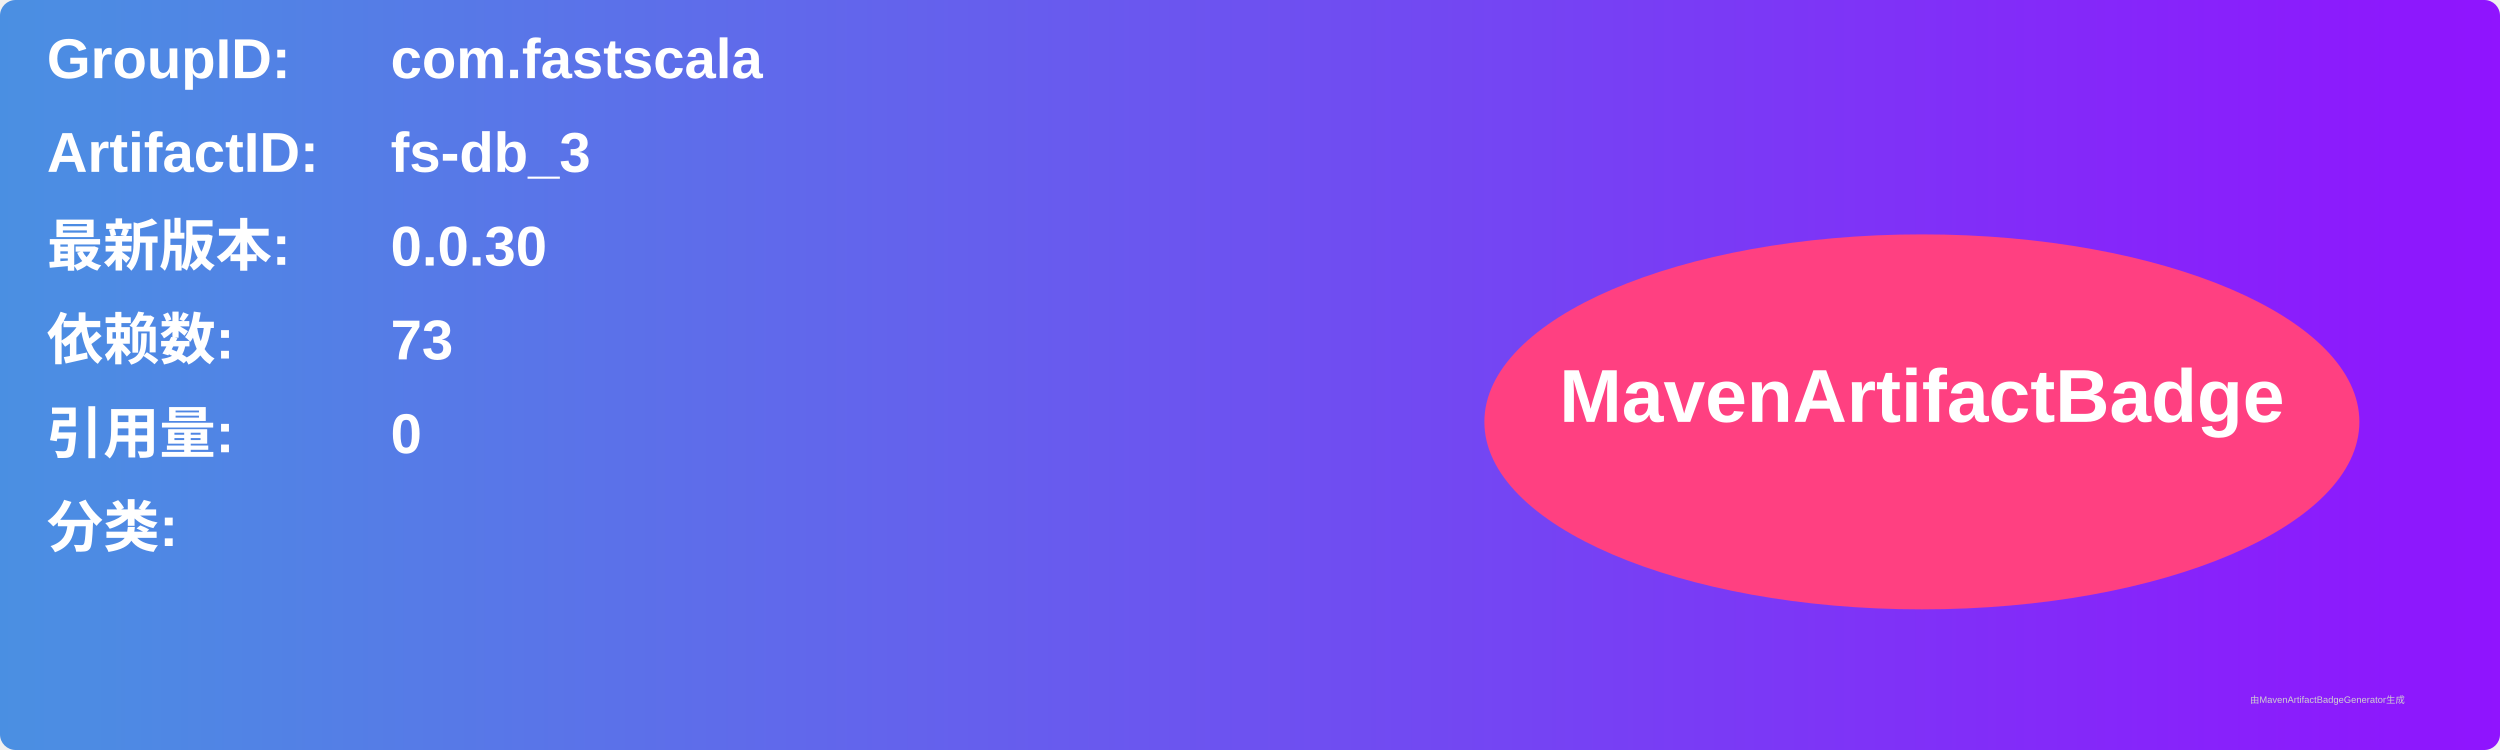
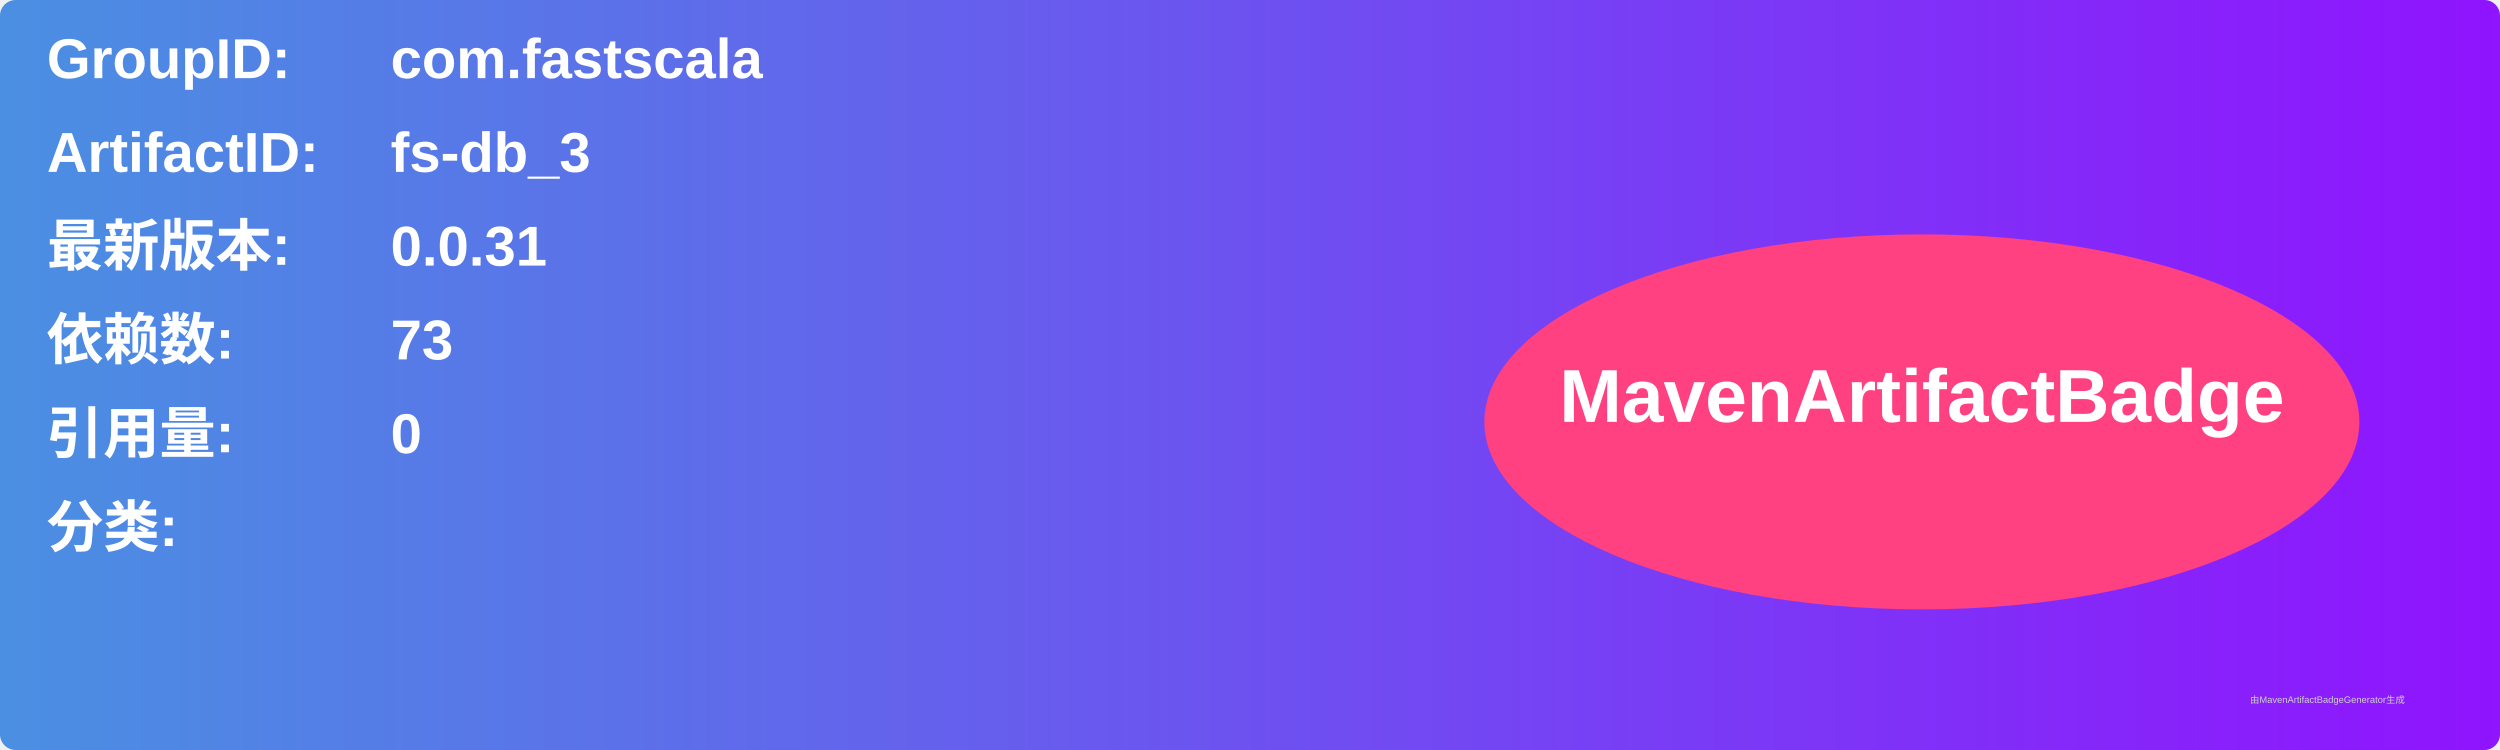
<svg xmlns="http://www.w3.org/2000/svg" width="800" height="240" viewBox="0 0 800 240">
  <linearGradient id="grad" x1="0%" y1="0%" x2="100%" y2="0%">
    <stop offset="0%" stop-color="#4a90e2" />
    <stop offset="100%" stop-color="#9013fe" />
  </linearGradient>
  <rect width="100%" height="100%" rx="5" ry="5" fill="url(#grad)" />
  <g transform="translate(15, 15)">
    <text x="0" y="10" font-family="Arial" font-size="18" fill="white" font-weight="bold" width="260">GroupID:</text>
    <text x="110" y="10" font-family="Arial" font-size="18" fill="white" font-weight="bold" width="460">com.fastscala</text>
    <text x="0" y="40" font-family="Arial" font-size="18" fill="white" font-weight="bold" width="260">ArtifactID:</text>
    <text x="110" y="40" font-family="Arial" font-size="18" fill="white" font-weight="bold" width="460">fs-db_3</text>
    <text x="0" y="70" font-family="Arial" font-size="18" fill="white" font-weight="bold">最新版本:</text>
    <text x="110" y="70" font-family="Arial" font-size="18" fill="white" font-weight="bold">
-       <tspan font-weight="bold">0.0.30</tspan>
+       <tspan font-weight="bold">0.0.31</tspan>
    </text>
    <text x="0" y="100" font-family="Arial" font-size="18" fill="white" font-weight="bold">依赖数: </text>
    <text x="110" y="100" font-family="Arial" font-size="18" fill="white">
      <tspan font-weight="bold">73</tspan>
    </text>
    <text x="0" y="130" font-family="Arial" font-size="18" fill="white" font-weight="bold">引用量: </text>
    <text x="110" y="130" font-family="Arial" font-size="18" fill="white">
      <tspan font-weight="bold">0</tspan>
    </text>
    <text x="0" y="160" font-family="Arial" font-size="18" fill="white" font-weight="bold">分类:</text>
    <text x="10" y="190" font-family="Arial" font-size="10" fill="white">
      <tspan font-weight="bold" />
    </text>
    <ellipse cx="600" cy="120" rx="140" ry="60" fill="#ff4081" />
    <text x="600" y="120" text-anchor="middle" font-family="Arial" font-size="24" fill="white" font-weight="bold">MavenArtifactBadge</text>
  </g>
  <text x="720" y="225" font-family="Arial" font-size="3" fill="#d0d0d0">由MavenArtifactBadgeGenerator生成</text>
</svg>
